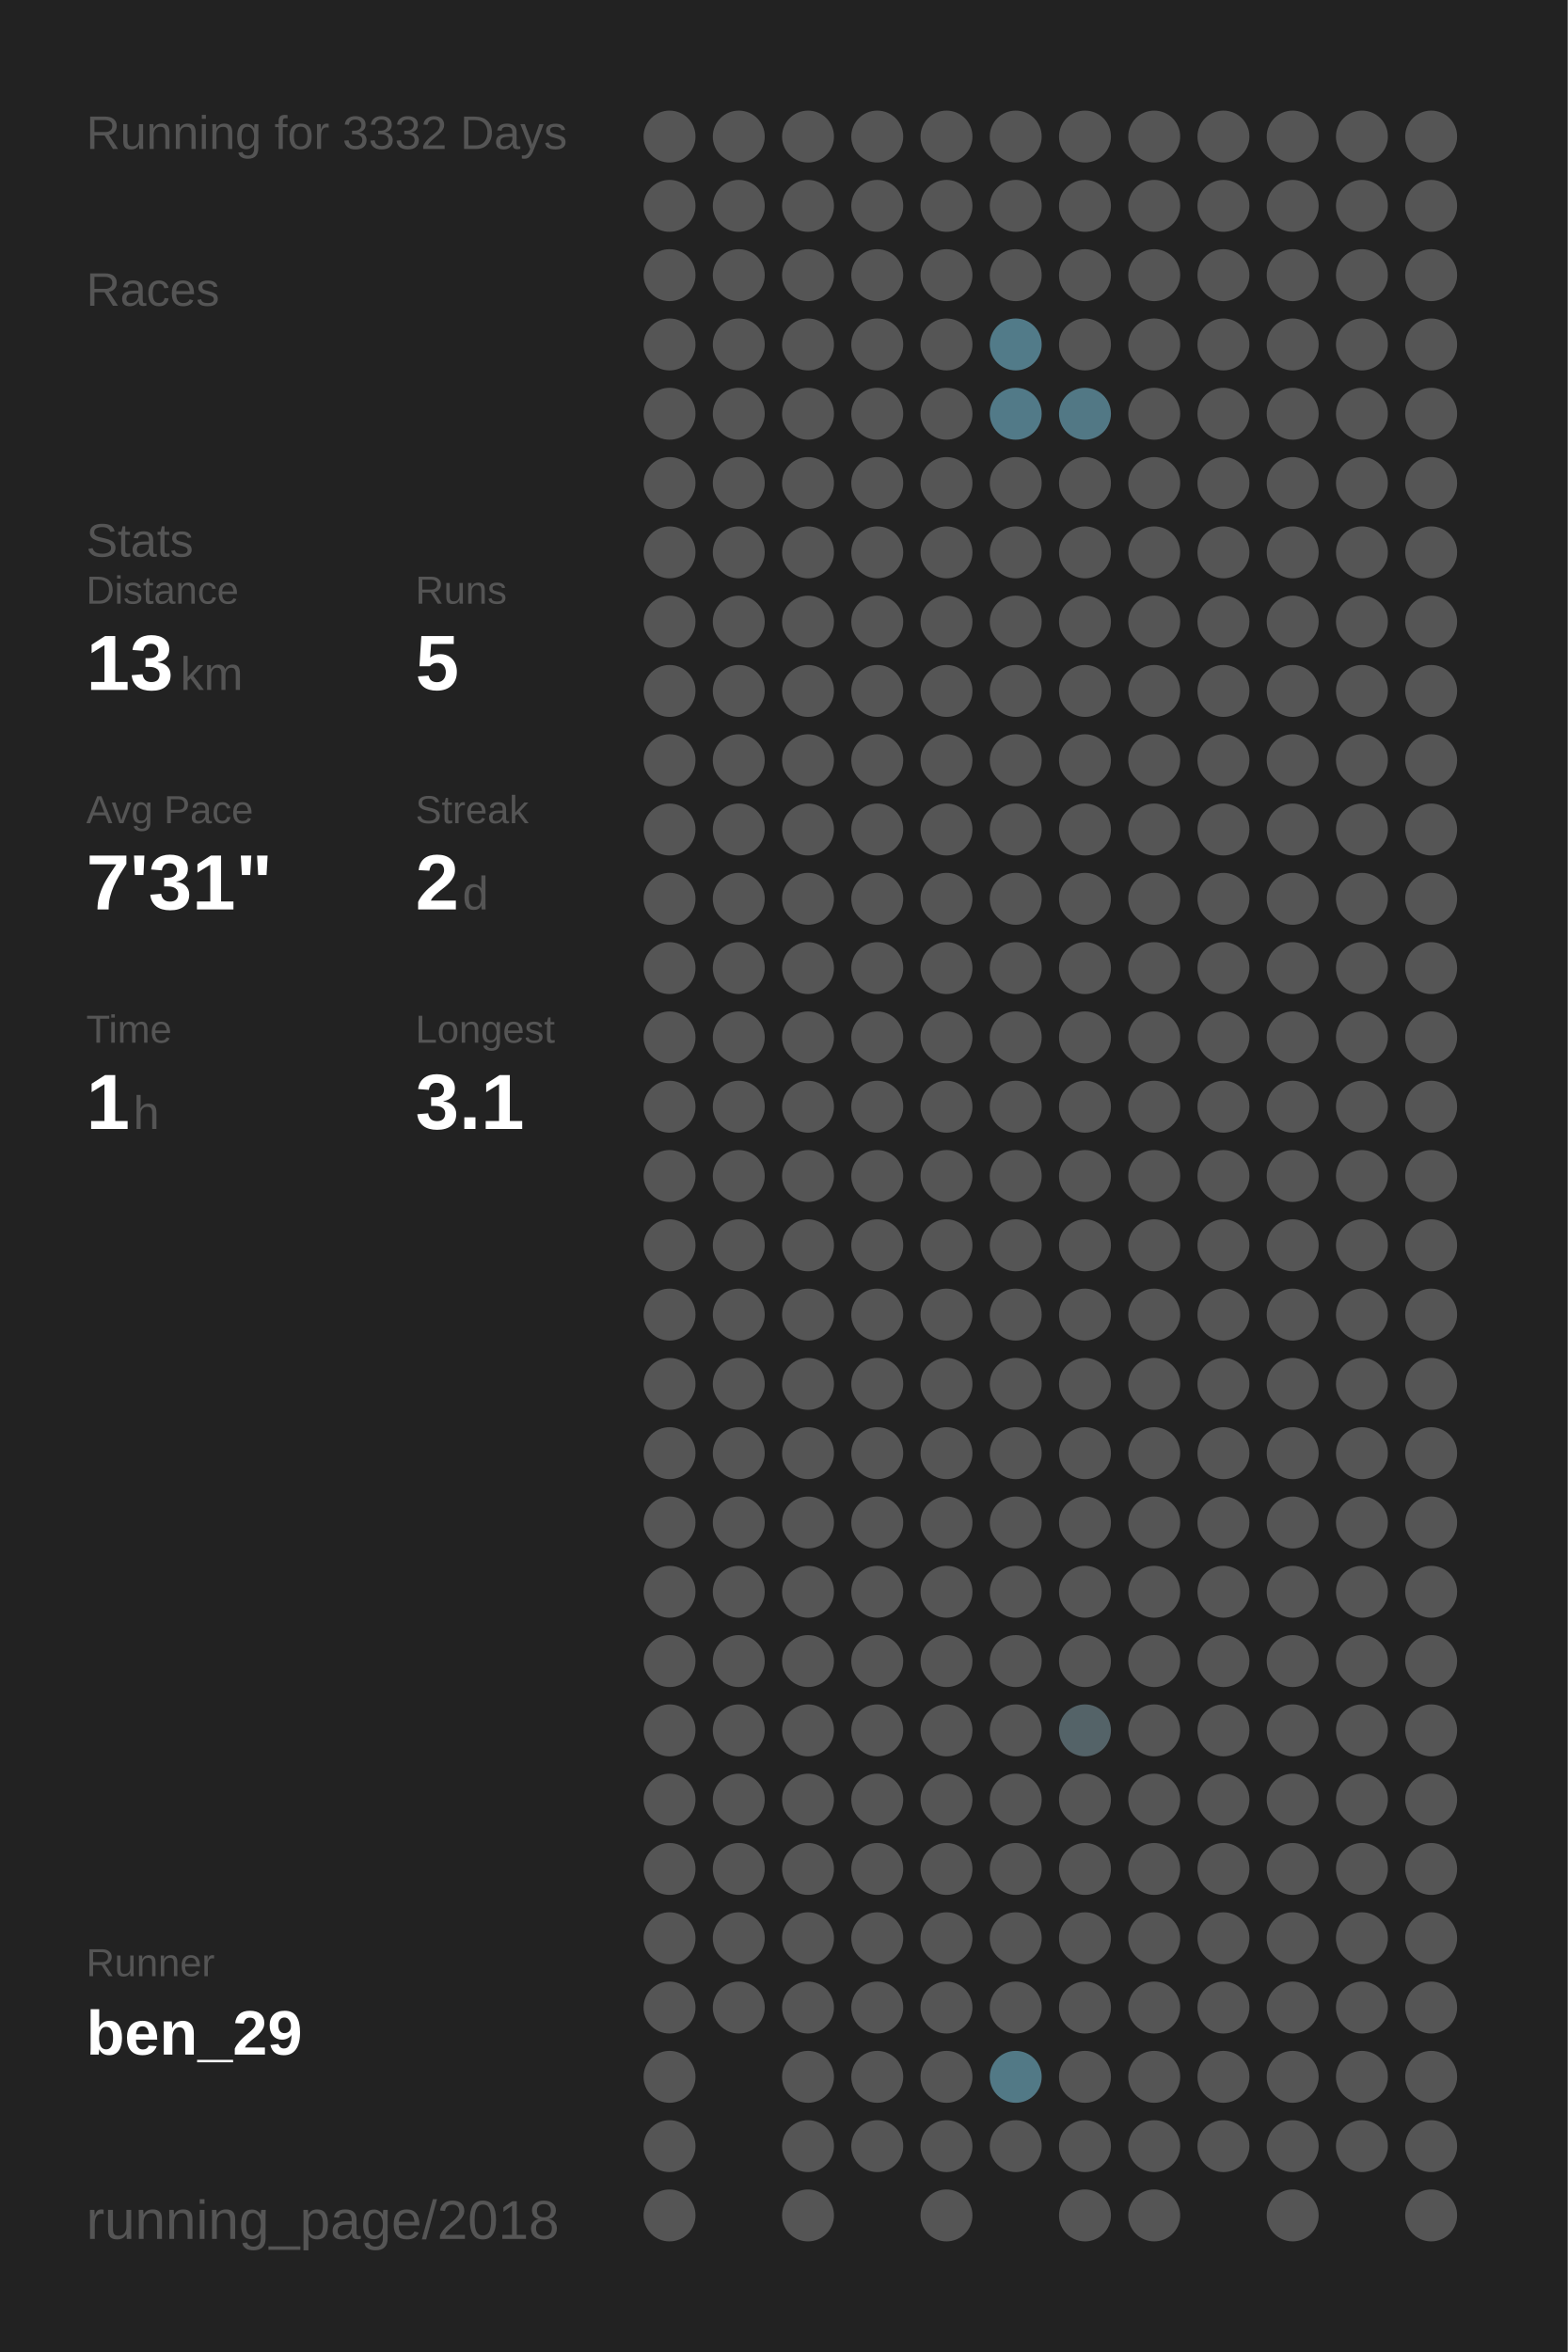
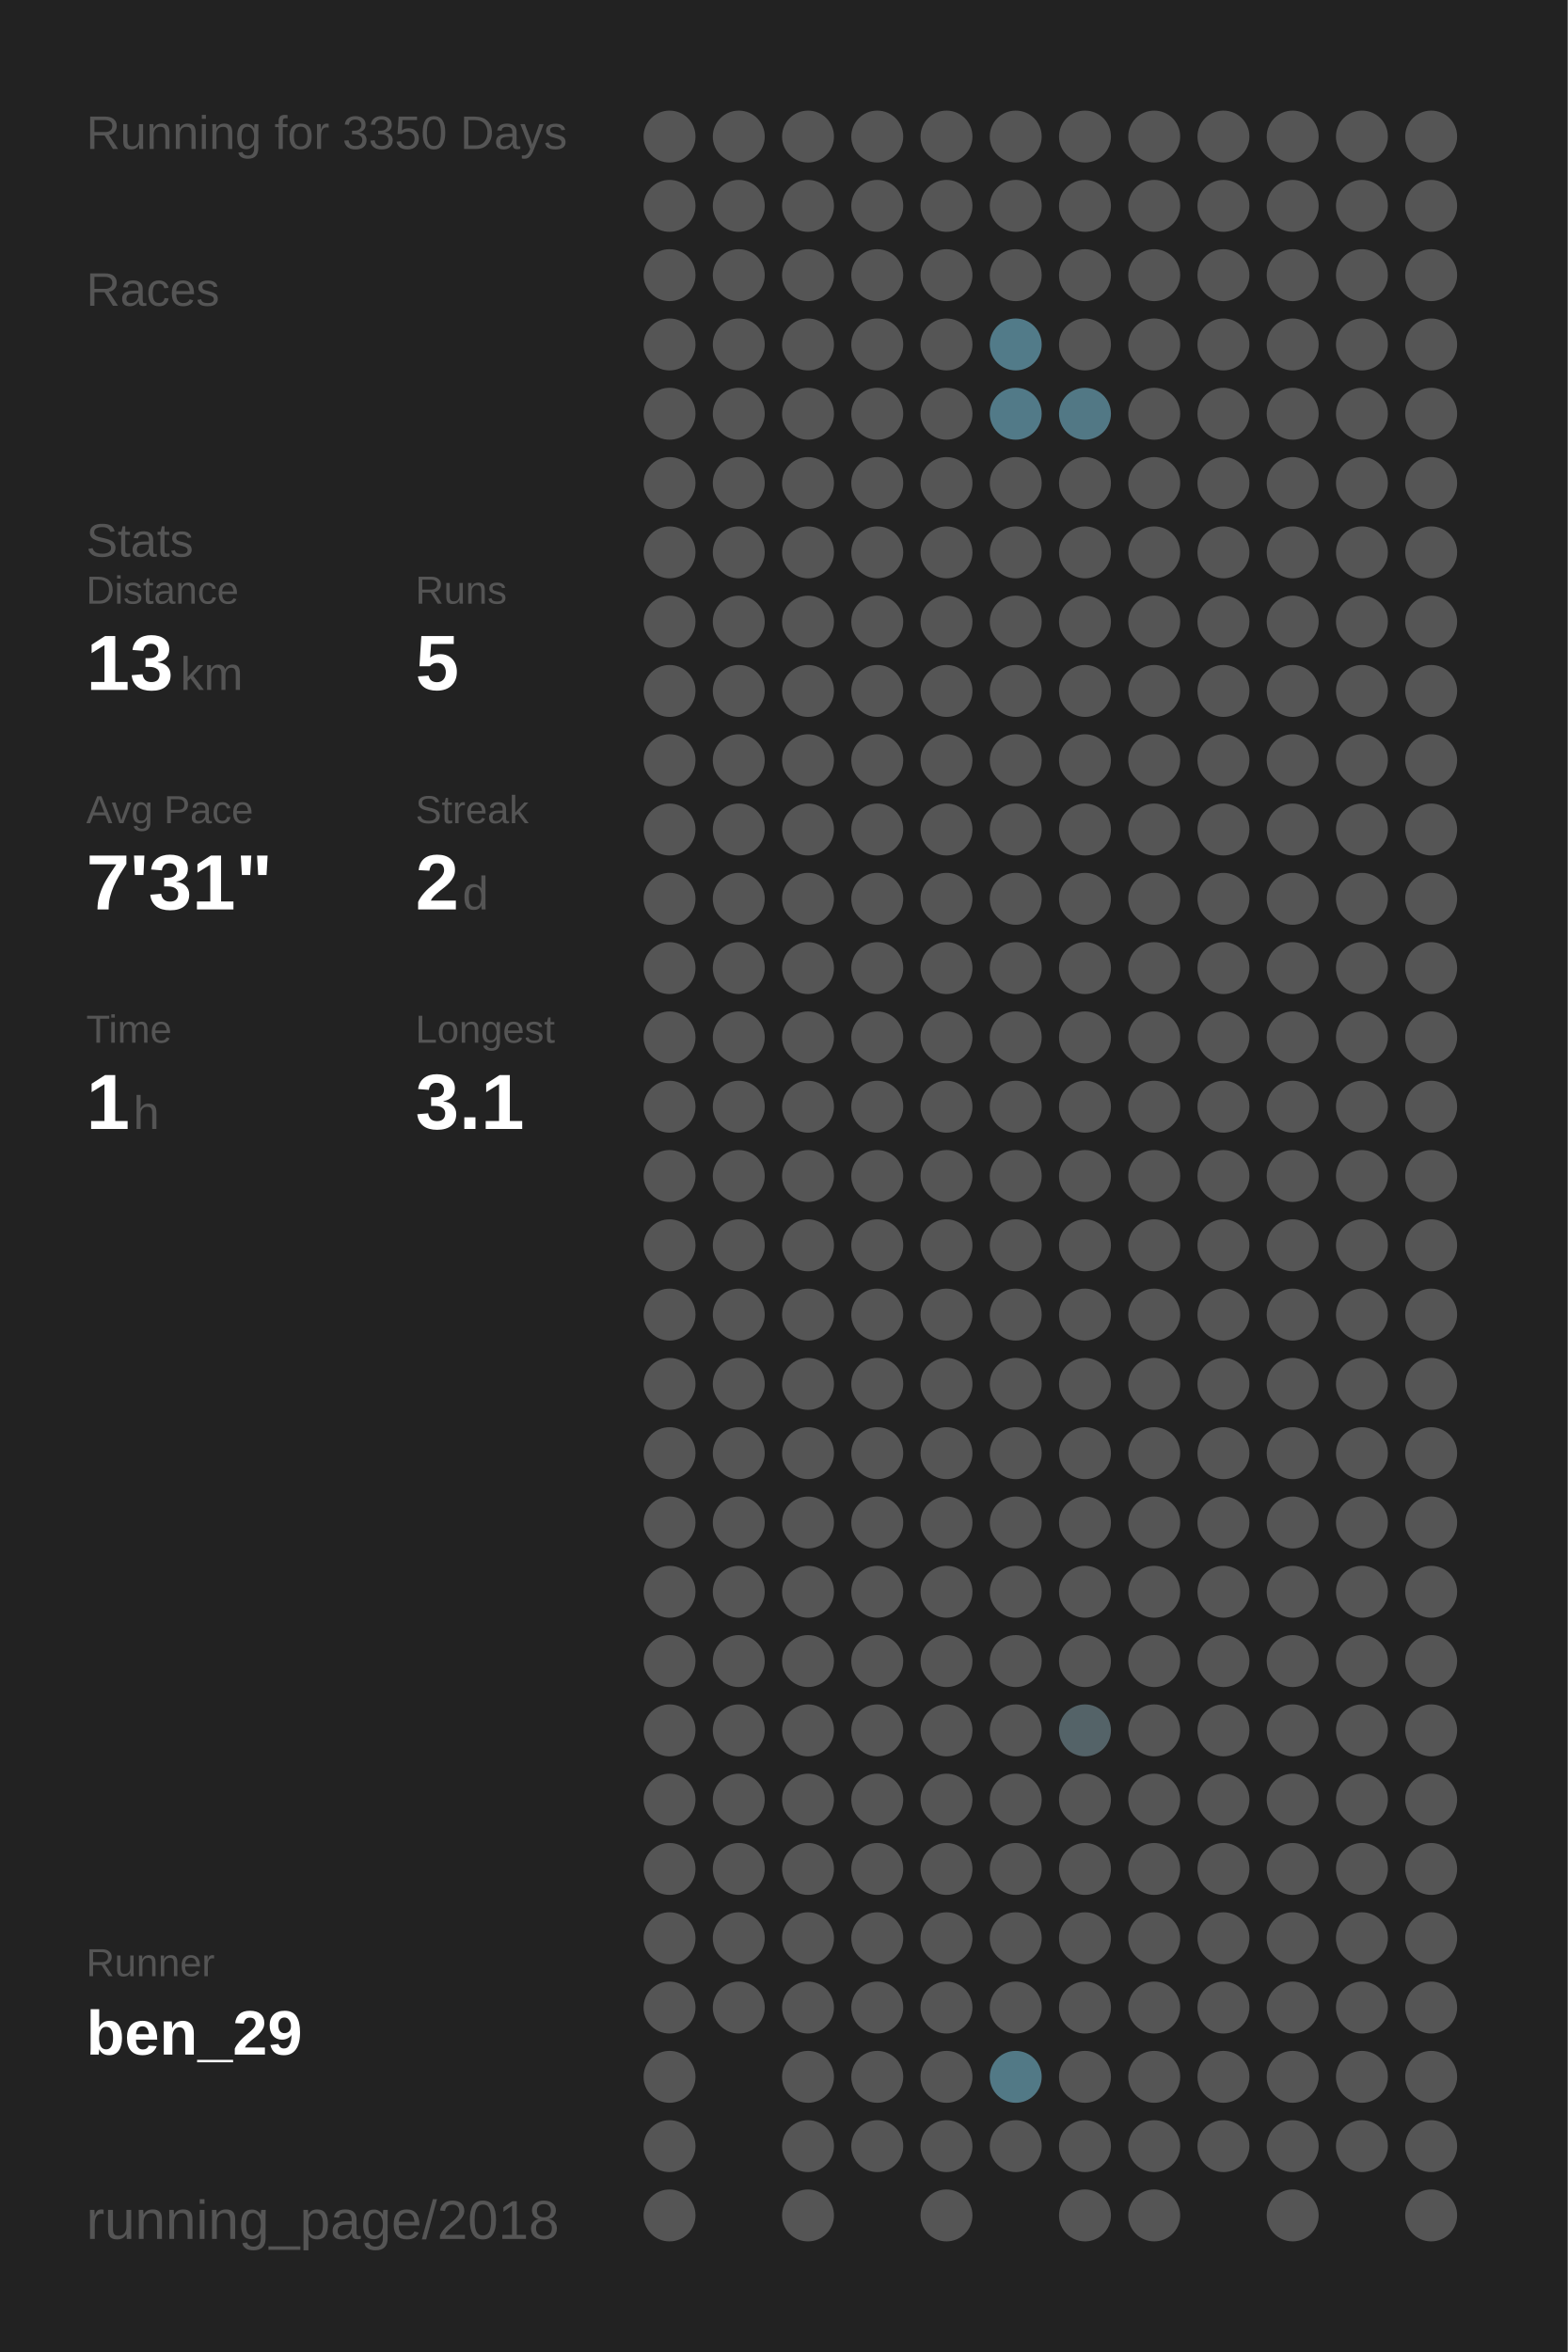
<svg xmlns="http://www.w3.org/2000/svg" baseProfile="full" height="300mm" version="1.1" viewBox="0,0,200,300" width="200mm">
  <defs />
  <rect fill="#222222" height="300" width="200" x="0" y="0" />
-   <text fill="#555555" style="font-size:6px; font-family:Arial;" x="11" y="19">Running for 3332 Days</text>
+   <text fill="#555555" style="font-size:6px; font-family:Arial;" x="11" y="19">Running for 3350 Days</text>
  <text fill="#555555" style="font-size:6px; font-family:Arial;" x="11" y="39">Races</text>
  <text fill="#555555" style="font-size:6px; font-family:Arial;" x="11" y="71">Stats</text>
  <text fill="#555555" style="font-size:5px; font-family:Arial;" x="11" y="77">Distance</text>
  <text fill="#FFFFFF" style="font-size:10px; font-family:Arial; font-weight:bold;" x="11" y="88">13</text>
  <text fill="#555555" style="font-size:6px; font-family:Arial;" x="23" y="88">km</text>
  <text fill="#555555" style="font-size:5px; font-family:Arial;" x="53" y="77">Runs</text>
  <text fill="#FFFFFF" style="font-size:10px; font-family:Arial; font-weight:bold;" x="53" y="88">5</text>
  <text fill="#555555" style="font-size:5px; font-family:Arial;" x="11" y="105">Avg Pace</text>
  <text fill="#FFFFFF" style="font-size:10px; font-family:Arial; font-weight:bold;" x="11" y="116">7'31"</text>
  <text fill="#555555" style="font-size:5px; font-family:Arial;" x="53" y="105">Streak</text>
  <text fill="#FFFFFF" style="font-size:10px; font-family:Arial; font-weight:bold;" x="53" y="116">2</text>
  <text fill="#555555" style="font-size:6px; font-family:Arial;" x="59" y="116">d</text>
  <text fill="#555555" style="font-size:5px; font-family:Arial;" x="11" y="133">Time</text>
  <text fill="#FFFFFF" style="font-size:10px; font-family:Arial; font-weight:bold;" x="11" y="144">1</text>
  <text fill="#555555" style="font-size:6px; font-family:Arial;" x="17" y="144">h</text>
  <text fill="#555555" style="font-size:5px; font-family:Arial;" x="53" y="133">Longest</text>
  <text fill="#FFFFFF" style="font-size:10px; font-family:Arial; font-weight:bold;" x="53" y="144">3.1</text>
  <text fill="#555555" style="font-size:5px; font-family:Arial;" x="11" y="252.065">Runner</text>
  <text fill="#FFFFFF" style="font-size:8px; font-family:Arial; font-weight:bold;" x="11" y="262.065">ben_29</text>
  <text fill="#555555" style="font-size:7px; font-family:Arial;" x="11" y="285.581">running_page/2018</text>
  <circle cx="85.417" cy="17.419" fill="#555555" r="3.312" />
  <circle cx="85.417" cy="26.258" fill="#555555" r="3.312" />
  <circle cx="85.417" cy="35.097" fill="#555555" r="3.312" />
  <circle cx="85.417" cy="43.935" fill="#555555" r="3.312" />
  <circle cx="85.417" cy="52.774" fill="#555555" r="3.312" />
  <circle cx="85.417" cy="61.613" fill="#555555" r="3.312" />
  <circle cx="85.417" cy="70.452" fill="#555555" r="3.312" />
  <circle cx="85.417" cy="79.29" fill="#555555" r="3.312" />
  <circle cx="85.417" cy="88.129" fill="#555555" r="3.312" />
  <circle cx="85.417" cy="96.968" fill="#555555" r="3.312" />
  <circle cx="85.417" cy="105.806" fill="#555555" r="3.312" />
  <circle cx="85.417" cy="114.645" fill="#555555" r="3.312" />
  <circle cx="85.417" cy="123.484" fill="#555555" r="3.312" />
  <circle cx="85.417" cy="132.323" fill="#555555" r="3.312" />
  <circle cx="85.417" cy="141.161" fill="#555555" r="3.312" />
  <circle cx="85.417" cy="150" fill="#555555" r="3.312" />
  <circle cx="85.417" cy="158.839" fill="#555555" r="3.312" />
  <circle cx="85.417" cy="167.677" fill="#555555" r="3.312" />
  <circle cx="85.417" cy="176.516" fill="#555555" r="3.312" />
  <circle cx="85.417" cy="185.355" fill="#555555" r="3.312" />
  <circle cx="85.417" cy="194.194" fill="#555555" r="3.312" />
  <circle cx="85.417" cy="203.032" fill="#555555" r="3.312" />
  <circle cx="85.417" cy="211.871" fill="#555555" r="3.312" />
  <circle cx="85.417" cy="220.71" fill="#555555" r="3.312" />
  <circle cx="85.417" cy="229.548" fill="#555555" r="3.312" />
  <circle cx="85.417" cy="238.387" fill="#555555" r="3.312" />
  <circle cx="85.417" cy="247.226" fill="#555555" r="3.312" />
  <circle cx="85.417" cy="256.065" fill="#555555" r="3.312" />
  <circle cx="85.417" cy="264.903" fill="#555555" r="3.312" />
  <circle cx="85.417" cy="273.742" fill="#555555" r="3.312" />
  <circle cx="85.417" cy="282.581" fill="#555555" r="3.312" />
  <circle cx="94.25" cy="17.419" fill="#555555" r="3.312" />
  <circle cx="94.25" cy="26.258" fill="#555555" r="3.312" />
  <circle cx="94.25" cy="35.097" fill="#555555" r="3.312" />
  <circle cx="94.25" cy="43.935" fill="#555555" r="3.312" />
  <circle cx="94.25" cy="52.774" fill="#555555" r="3.312" />
  <circle cx="94.25" cy="61.613" fill="#555555" r="3.312" />
  <circle cx="94.25" cy="70.452" fill="#555555" r="3.312" />
  <circle cx="94.25" cy="79.29" fill="#555555" r="3.312" />
  <circle cx="94.25" cy="88.129" fill="#555555" r="3.312" />
  <circle cx="94.25" cy="96.968" fill="#555555" r="3.312" />
  <circle cx="94.25" cy="105.806" fill="#555555" r="3.312" />
  <circle cx="94.25" cy="114.645" fill="#555555" r="3.312" />
  <circle cx="94.25" cy="123.484" fill="#555555" r="3.312" />
  <circle cx="94.25" cy="132.323" fill="#555555" r="3.312" />
  <circle cx="94.25" cy="141.161" fill="#555555" r="3.312" />
  <circle cx="94.25" cy="150" fill="#555555" r="3.312" />
  <circle cx="94.25" cy="158.839" fill="#555555" r="3.312" />
  <circle cx="94.25" cy="167.677" fill="#555555" r="3.312" />
  <circle cx="94.25" cy="176.516" fill="#555555" r="3.312" />
  <circle cx="94.25" cy="185.355" fill="#555555" r="3.312" />
  <circle cx="94.25" cy="194.194" fill="#555555" r="3.312" />
  <circle cx="94.25" cy="203.032" fill="#555555" r="3.312" />
  <circle cx="94.25" cy="211.871" fill="#555555" r="3.312" />
  <circle cx="94.25" cy="220.71" fill="#555555" r="3.312" />
  <circle cx="94.25" cy="229.548" fill="#555555" r="3.312" />
  <circle cx="94.25" cy="238.387" fill="#555555" r="3.312" />
  <circle cx="94.25" cy="247.226" fill="#555555" r="3.312" />
  <circle cx="94.25" cy="256.065" fill="#555555" r="3.312" />
  <circle cx="103.083" cy="17.419" fill="#555555" r="3.312" />
  <circle cx="103.083" cy="26.258" fill="#555555" r="3.312" />
  <circle cx="103.083" cy="35.097" fill="#555555" r="3.312" />
  <circle cx="103.083" cy="43.935" fill="#555555" r="3.312" />
  <circle cx="103.083" cy="52.774" fill="#555555" r="3.312" />
  <circle cx="103.083" cy="61.613" fill="#555555" r="3.312" />
  <circle cx="103.083" cy="70.452" fill="#555555" r="3.312" />
  <circle cx="103.083" cy="79.29" fill="#555555" r="3.312" />
  <circle cx="103.083" cy="88.129" fill="#555555" r="3.312" />
  <circle cx="103.083" cy="96.968" fill="#555555" r="3.312" />
  <circle cx="103.083" cy="105.806" fill="#555555" r="3.312" />
  <circle cx="103.083" cy="114.645" fill="#555555" r="3.312" />
  <circle cx="103.083" cy="123.484" fill="#555555" r="3.312" />
  <circle cx="103.083" cy="132.323" fill="#555555" r="3.312" />
  <circle cx="103.083" cy="141.161" fill="#555555" r="3.312" />
  <circle cx="103.083" cy="150" fill="#555555" r="3.312" />
  <circle cx="103.083" cy="158.839" fill="#555555" r="3.312" />
  <circle cx="103.083" cy="167.677" fill="#555555" r="3.312" />
  <circle cx="103.083" cy="176.516" fill="#555555" r="3.312" />
  <circle cx="103.083" cy="185.355" fill="#555555" r="3.312" />
  <circle cx="103.083" cy="194.194" fill="#555555" r="3.312" />
  <circle cx="103.083" cy="203.032" fill="#555555" r="3.312" />
  <circle cx="103.083" cy="211.871" fill="#555555" r="3.312" />
  <circle cx="103.083" cy="220.71" fill="#555555" r="3.312" />
  <circle cx="103.083" cy="229.548" fill="#555555" r="3.312" />
  <circle cx="103.083" cy="238.387" fill="#555555" r="3.312" />
  <circle cx="103.083" cy="247.226" fill="#555555" r="3.312" />
  <circle cx="103.083" cy="256.065" fill="#555555" r="3.312" />
  <circle cx="103.083" cy="264.903" fill="#555555" r="3.312" />
  <circle cx="103.083" cy="273.742" fill="#555555" r="3.312" />
  <circle cx="103.083" cy="282.581" fill="#555555" r="3.312" />
  <circle cx="111.917" cy="17.419" fill="#555555" r="3.312" />
  <circle cx="111.917" cy="26.258" fill="#555555" r="3.312" />
  <circle cx="111.917" cy="35.097" fill="#555555" r="3.312" />
  <circle cx="111.917" cy="43.935" fill="#555555" r="3.312" />
  <circle cx="111.917" cy="52.774" fill="#555555" r="3.312" />
  <circle cx="111.917" cy="61.613" fill="#555555" r="3.312" />
  <circle cx="111.917" cy="70.452" fill="#555555" r="3.312" />
  <circle cx="111.917" cy="79.29" fill="#555555" r="3.312" />
  <circle cx="111.917" cy="88.129" fill="#555555" r="3.312" />
  <circle cx="111.917" cy="96.968" fill="#555555" r="3.312" />
  <circle cx="111.917" cy="105.806" fill="#555555" r="3.312" />
  <circle cx="111.917" cy="114.645" fill="#555555" r="3.312" />
  <circle cx="111.917" cy="123.484" fill="#555555" r="3.312" />
  <circle cx="111.917" cy="132.323" fill="#555555" r="3.312" />
  <circle cx="111.917" cy="141.161" fill="#555555" r="3.312" />
  <circle cx="111.917" cy="150" fill="#555555" r="3.312" />
  <circle cx="111.917" cy="158.839" fill="#555555" r="3.312" />
  <circle cx="111.917" cy="167.677" fill="#555555" r="3.312" />
  <circle cx="111.917" cy="176.516" fill="#555555" r="3.312" />
  <circle cx="111.917" cy="185.355" fill="#555555" r="3.312" />
  <circle cx="111.917" cy="194.194" fill="#555555" r="3.312" />
  <circle cx="111.917" cy="203.032" fill="#555555" r="3.312" />
  <circle cx="111.917" cy="211.871" fill="#555555" r="3.312" />
  <circle cx="111.917" cy="220.71" fill="#555555" r="3.312" />
  <circle cx="111.917" cy="229.548" fill="#555555" r="3.312" />
  <circle cx="111.917" cy="238.387" fill="#555555" r="3.312" />
  <circle cx="111.917" cy="247.226" fill="#555555" r="3.312" />
  <circle cx="111.917" cy="256.065" fill="#555555" r="3.312" />
  <circle cx="111.917" cy="264.903" fill="#555555" r="3.312" />
  <circle cx="111.917" cy="273.742" fill="#555555" r="3.312" />
  <circle cx="120.75" cy="17.419" fill="#555555" r="3.312" />
  <circle cx="120.75" cy="26.258" fill="#555555" r="3.312" />
  <circle cx="120.75" cy="35.097" fill="#555555" r="3.312" />
  <circle cx="120.75" cy="43.935" fill="#555555" r="3.312" />
  <circle cx="120.75" cy="52.774" fill="#555555" r="3.312" />
  <circle cx="120.75" cy="61.613" fill="#555555" r="3.312" />
  <circle cx="120.75" cy="70.452" fill="#555555" r="3.312" />
  <circle cx="120.75" cy="79.29" fill="#555555" r="3.312" />
  <circle cx="120.75" cy="88.129" fill="#555555" r="3.312" />
  <circle cx="120.75" cy="96.968" fill="#555555" r="3.312" />
  <circle cx="120.75" cy="105.806" fill="#555555" r="3.312" />
  <circle cx="120.75" cy="114.645" fill="#555555" r="3.312" />
  <circle cx="120.75" cy="123.484" fill="#555555" r="3.312" />
  <circle cx="120.75" cy="132.323" fill="#555555" r="3.312" />
  <circle cx="120.75" cy="141.161" fill="#555555" r="3.312" />
  <circle cx="120.75" cy="150" fill="#555555" r="3.312" />
  <circle cx="120.75" cy="158.839" fill="#555555" r="3.312" />
  <circle cx="120.75" cy="167.677" fill="#555555" r="3.312" />
  <circle cx="120.75" cy="176.516" fill="#555555" r="3.312" />
  <circle cx="120.75" cy="185.355" fill="#555555" r="3.312" />
  <circle cx="120.75" cy="194.194" fill="#555555" r="3.312" />
  <circle cx="120.75" cy="203.032" fill="#555555" r="3.312" />
  <circle cx="120.75" cy="211.871" fill="#555555" r="3.312" />
  <circle cx="120.75" cy="220.71" fill="#555555" r="3.312" />
  <circle cx="120.75" cy="229.548" fill="#555555" r="3.312" />
  <circle cx="120.75" cy="238.387" fill="#555555" r="3.312" />
  <circle cx="120.75" cy="247.226" fill="#555555" r="3.312" />
  <circle cx="120.75" cy="256.065" fill="#555555" r="3.312" />
  <circle cx="120.75" cy="264.903" fill="#555555" r="3.312" />
  <circle cx="120.75" cy="273.742" fill="#555555" r="3.312" />
  <circle cx="120.75" cy="282.581" fill="#555555" r="3.312" />
  <circle cx="129.583" cy="17.419" fill="#555555" r="3.312" />
  <circle cx="129.583" cy="26.258" fill="#555555" r="3.312" />
  <circle cx="129.583" cy="35.097" fill="#555555" r="3.312" />
  <circle cx="129.583" cy="43.935" fill="#527b89" r="3.312" />
  <circle cx="129.583" cy="52.774" fill="#527a88" r="3.312" />
  <circle cx="129.583" cy="61.613" fill="#555555" r="3.312" />
  <circle cx="129.583" cy="70.452" fill="#555555" r="3.312" />
  <circle cx="129.583" cy="79.29" fill="#555555" r="3.312" />
  <circle cx="129.583" cy="88.129" fill="#555555" r="3.312" />
  <circle cx="129.583" cy="96.968" fill="#555555" r="3.312" />
  <circle cx="129.583" cy="105.806" fill="#555555" r="3.312" />
  <circle cx="129.583" cy="114.645" fill="#555555" r="3.312" />
  <circle cx="129.583" cy="123.484" fill="#555555" r="3.312" />
  <circle cx="129.583" cy="132.323" fill="#555555" r="3.312" />
  <circle cx="129.583" cy="141.161" fill="#555555" r="3.312" />
  <circle cx="129.583" cy="150" fill="#555555" r="3.312" />
  <circle cx="129.583" cy="158.839" fill="#555555" r="3.312" />
  <circle cx="129.583" cy="167.677" fill="#555555" r="3.312" />
  <circle cx="129.583" cy="176.516" fill="#555555" r="3.312" />
  <circle cx="129.583" cy="185.355" fill="#555555" r="3.312" />
  <circle cx="129.583" cy="194.194" fill="#555555" r="3.312" />
  <circle cx="129.583" cy="203.032" fill="#555555" r="3.312" />
  <circle cx="129.583" cy="211.871" fill="#555555" r="3.312" />
  <circle cx="129.583" cy="220.71" fill="#555555" r="3.312" />
  <circle cx="129.583" cy="229.548" fill="#555555" r="3.312" />
  <circle cx="129.583" cy="238.387" fill="#555555" r="3.312" />
  <circle cx="129.583" cy="247.226" fill="#555555" r="3.312" />
  <circle cx="129.583" cy="256.065" fill="#555555" r="3.312" />
  <circle cx="129.583" cy="264.903" fill="#527986" r="3.312" />
  <circle cx="129.583" cy="273.742" fill="#555555" r="3.312" />
  <circle cx="138.417" cy="17.419" fill="#555555" r="3.312" />
  <circle cx="138.417" cy="26.258" fill="#555555" r="3.312" />
  <circle cx="138.417" cy="35.097" fill="#555555" r="3.312" />
  <circle cx="138.417" cy="43.935" fill="#555555" r="3.312" />
  <circle cx="138.417" cy="52.774" fill="#527885" r="3.312" />
  <circle cx="138.417" cy="61.613" fill="#555555" r="3.312" />
  <circle cx="138.417" cy="70.452" fill="#555555" r="3.312" />
  <circle cx="138.417" cy="79.29" fill="#555555" r="3.312" />
  <circle cx="138.417" cy="88.129" fill="#555555" r="3.312" />
  <circle cx="138.417" cy="96.968" fill="#555555" r="3.312" />
  <circle cx="138.417" cy="105.806" fill="#555555" r="3.312" />
  <circle cx="138.417" cy="114.645" fill="#555555" r="3.312" />
  <circle cx="138.417" cy="123.484" fill="#555555" r="3.312" />
  <circle cx="138.417" cy="132.323" fill="#555555" r="3.312" />
  <circle cx="138.417" cy="141.161" fill="#555555" r="3.312" />
  <circle cx="138.417" cy="150" fill="#555555" r="3.312" />
  <circle cx="138.417" cy="158.839" fill="#555555" r="3.312" />
  <circle cx="138.417" cy="167.677" fill="#555555" r="3.312" />
  <circle cx="138.417" cy="176.516" fill="#555555" r="3.312" />
  <circle cx="138.417" cy="185.355" fill="#555555" r="3.312" />
  <circle cx="138.417" cy="194.194" fill="#555555" r="3.312" />
  <circle cx="138.417" cy="203.032" fill="#555555" r="3.312" />
  <circle cx="138.417" cy="211.871" fill="#555555" r="3.312" />
  <circle cx="138.417" cy="220.71" fill="#546368" r="3.312" />
  <circle cx="138.417" cy="229.548" fill="#555555" r="3.312" />
  <circle cx="138.417" cy="238.387" fill="#555555" r="3.312" />
  <circle cx="138.417" cy="247.226" fill="#555555" r="3.312" />
  <circle cx="138.417" cy="256.065" fill="#555555" r="3.312" />
  <circle cx="138.417" cy="264.903" fill="#555555" r="3.312" />
  <circle cx="138.417" cy="273.742" fill="#555555" r="3.312" />
  <circle cx="138.417" cy="282.581" fill="#555555" r="3.312" />
  <circle cx="147.25" cy="17.419" fill="#555555" r="3.312" />
  <circle cx="147.25" cy="26.258" fill="#555555" r="3.312" />
  <circle cx="147.25" cy="35.097" fill="#555555" r="3.312" />
  <circle cx="147.25" cy="43.935" fill="#555555" r="3.312" />
  <circle cx="147.25" cy="52.774" fill="#555555" r="3.312" />
  <circle cx="147.25" cy="61.613" fill="#555555" r="3.312" />
  <circle cx="147.25" cy="70.452" fill="#555555" r="3.312" />
  <circle cx="147.25" cy="79.29" fill="#555555" r="3.312" />
  <circle cx="147.25" cy="88.129" fill="#555555" r="3.312" />
  <circle cx="147.25" cy="96.968" fill="#555555" r="3.312" />
  <circle cx="147.25" cy="105.806" fill="#555555" r="3.312" />
  <circle cx="147.25" cy="114.645" fill="#555555" r="3.312" />
  <circle cx="147.25" cy="123.484" fill="#555555" r="3.312" />
  <circle cx="147.25" cy="132.323" fill="#555555" r="3.312" />
  <circle cx="147.25" cy="141.161" fill="#555555" r="3.312" />
  <circle cx="147.25" cy="150" fill="#555555" r="3.312" />
  <circle cx="147.25" cy="158.839" fill="#555555" r="3.312" />
  <circle cx="147.25" cy="167.677" fill="#555555" r="3.312" />
  <circle cx="147.25" cy="176.516" fill="#555555" r="3.312" />
  <circle cx="147.25" cy="185.355" fill="#555555" r="3.312" />
  <circle cx="147.25" cy="194.194" fill="#555555" r="3.312" />
  <circle cx="147.25" cy="203.032" fill="#555555" r="3.312" />
  <circle cx="147.25" cy="211.871" fill="#555555" r="3.312" />
  <circle cx="147.25" cy="220.71" fill="#555555" r="3.312" />
  <circle cx="147.25" cy="229.548" fill="#555555" r="3.312" />
  <circle cx="147.25" cy="238.387" fill="#555555" r="3.312" />
  <circle cx="147.25" cy="247.226" fill="#555555" r="3.312" />
  <circle cx="147.25" cy="256.065" fill="#555555" r="3.312" />
  <circle cx="147.25" cy="264.903" fill="#555555" r="3.312" />
  <circle cx="147.25" cy="273.742" fill="#555555" r="3.312" />
  <circle cx="147.25" cy="282.581" fill="#555555" r="3.312" />
  <circle cx="156.083" cy="17.419" fill="#555555" r="3.312" />
  <circle cx="156.083" cy="26.258" fill="#555555" r="3.312" />
  <circle cx="156.083" cy="35.097" fill="#555555" r="3.312" />
  <circle cx="156.083" cy="43.935" fill="#555555" r="3.312" />
  <circle cx="156.083" cy="52.774" fill="#555555" r="3.312" />
  <circle cx="156.083" cy="61.613" fill="#555555" r="3.312" />
  <circle cx="156.083" cy="70.452" fill="#555555" r="3.312" />
  <circle cx="156.083" cy="79.29" fill="#555555" r="3.312" />
  <circle cx="156.083" cy="88.129" fill="#555555" r="3.312" />
  <circle cx="156.083" cy="96.968" fill="#555555" r="3.312" />
  <circle cx="156.083" cy="105.806" fill="#555555" r="3.312" />
  <circle cx="156.083" cy="114.645" fill="#555555" r="3.312" />
  <circle cx="156.083" cy="123.484" fill="#555555" r="3.312" />
  <circle cx="156.083" cy="132.323" fill="#555555" r="3.312" />
  <circle cx="156.083" cy="141.161" fill="#555555" r="3.312" />
  <circle cx="156.083" cy="150" fill="#555555" r="3.312" />
  <circle cx="156.083" cy="158.839" fill="#555555" r="3.312" />
  <circle cx="156.083" cy="167.677" fill="#555555" r="3.312" />
  <circle cx="156.083" cy="176.516" fill="#555555" r="3.312" />
  <circle cx="156.083" cy="185.355" fill="#555555" r="3.312" />
  <circle cx="156.083" cy="194.194" fill="#555555" r="3.312" />
  <circle cx="156.083" cy="203.032" fill="#555555" r="3.312" />
  <circle cx="156.083" cy="211.871" fill="#555555" r="3.312" />
  <circle cx="156.083" cy="220.71" fill="#555555" r="3.312" />
  <circle cx="156.083" cy="229.548" fill="#555555" r="3.312" />
  <circle cx="156.083" cy="238.387" fill="#555555" r="3.312" />
  <circle cx="156.083" cy="247.226" fill="#555555" r="3.312" />
  <circle cx="156.083" cy="256.065" fill="#555555" r="3.312" />
  <circle cx="156.083" cy="264.903" fill="#555555" r="3.312" />
  <circle cx="156.083" cy="273.742" fill="#555555" r="3.312" />
  <circle cx="164.917" cy="17.419" fill="#555555" r="3.312" />
  <circle cx="164.917" cy="26.258" fill="#555555" r="3.312" />
  <circle cx="164.917" cy="35.097" fill="#555555" r="3.312" />
  <circle cx="164.917" cy="43.935" fill="#555555" r="3.312" />
  <circle cx="164.917" cy="52.774" fill="#555555" r="3.312" />
  <circle cx="164.917" cy="61.613" fill="#555555" r="3.312" />
  <circle cx="164.917" cy="70.452" fill="#555555" r="3.312" />
  <circle cx="164.917" cy="79.29" fill="#555555" r="3.312" />
  <circle cx="164.917" cy="88.129" fill="#555555" r="3.312" />
  <circle cx="164.917" cy="96.968" fill="#555555" r="3.312" />
  <circle cx="164.917" cy="105.806" fill="#555555" r="3.312" />
  <circle cx="164.917" cy="114.645" fill="#555555" r="3.312" />
  <circle cx="164.917" cy="123.484" fill="#555555" r="3.312" />
  <circle cx="164.917" cy="132.323" fill="#555555" r="3.312" />
  <circle cx="164.917" cy="141.161" fill="#555555" r="3.312" />
  <circle cx="164.917" cy="150" fill="#555555" r="3.312" />
  <circle cx="164.917" cy="158.839" fill="#555555" r="3.312" />
  <circle cx="164.917" cy="167.677" fill="#555555" r="3.312" />
  <circle cx="164.917" cy="176.516" fill="#555555" r="3.312" />
  <circle cx="164.917" cy="185.355" fill="#555555" r="3.312" />
  <circle cx="164.917" cy="194.194" fill="#555555" r="3.312" />
  <circle cx="164.917" cy="203.032" fill="#555555" r="3.312" />
  <circle cx="164.917" cy="211.871" fill="#555555" r="3.312" />
  <circle cx="164.917" cy="220.71" fill="#555555" r="3.312" />
  <circle cx="164.917" cy="229.548" fill="#555555" r="3.312" />
  <circle cx="164.917" cy="238.387" fill="#555555" r="3.312" />
  <circle cx="164.917" cy="247.226" fill="#555555" r="3.312" />
  <circle cx="164.917" cy="256.065" fill="#555555" r="3.312" />
  <circle cx="164.917" cy="264.903" fill="#555555" r="3.312" />
  <circle cx="164.917" cy="273.742" fill="#555555" r="3.312" />
  <circle cx="164.917" cy="282.581" fill="#555555" r="3.312" />
  <circle cx="173.75" cy="17.419" fill="#555555" r="3.312" />
  <circle cx="173.75" cy="26.258" fill="#555555" r="3.312" />
  <circle cx="173.75" cy="35.097" fill="#555555" r="3.312" />
  <circle cx="173.75" cy="43.935" fill="#555555" r="3.312" />
  <circle cx="173.75" cy="52.774" fill="#555555" r="3.312" />
  <circle cx="173.75" cy="61.613" fill="#555555" r="3.312" />
  <circle cx="173.75" cy="70.452" fill="#555555" r="3.312" />
  <circle cx="173.75" cy="79.29" fill="#555555" r="3.312" />
  <circle cx="173.75" cy="88.129" fill="#555555" r="3.312" />
  <circle cx="173.75" cy="96.968" fill="#555555" r="3.312" />
  <circle cx="173.75" cy="105.806" fill="#555555" r="3.312" />
  <circle cx="173.75" cy="114.645" fill="#555555" r="3.312" />
  <circle cx="173.75" cy="123.484" fill="#555555" r="3.312" />
  <circle cx="173.75" cy="132.323" fill="#555555" r="3.312" />
  <circle cx="173.75" cy="141.161" fill="#555555" r="3.312" />
  <circle cx="173.75" cy="150" fill="#555555" r="3.312" />
  <circle cx="173.75" cy="158.839" fill="#555555" r="3.312" />
  <circle cx="173.75" cy="167.677" fill="#555555" r="3.312" />
  <circle cx="173.75" cy="176.516" fill="#555555" r="3.312" />
  <circle cx="173.75" cy="185.355" fill="#555555" r="3.312" />
  <circle cx="173.75" cy="194.194" fill="#555555" r="3.312" />
  <circle cx="173.75" cy="203.032" fill="#555555" r="3.312" />
  <circle cx="173.75" cy="211.871" fill="#555555" r="3.312" />
  <circle cx="173.75" cy="220.71" fill="#555555" r="3.312" />
  <circle cx="173.75" cy="229.548" fill="#555555" r="3.312" />
  <circle cx="173.75" cy="238.387" fill="#555555" r="3.312" />
  <circle cx="173.75" cy="247.226" fill="#555555" r="3.312" />
  <circle cx="173.75" cy="256.065" fill="#555555" r="3.312" />
  <circle cx="173.75" cy="264.903" fill="#555555" r="3.312" />
  <circle cx="173.75" cy="273.742" fill="#555555" r="3.312" />
  <circle cx="182.583" cy="17.419" fill="#555555" r="3.312" />
  <circle cx="182.583" cy="26.258" fill="#555555" r="3.312" />
  <circle cx="182.583" cy="35.097" fill="#555555" r="3.312" />
  <circle cx="182.583" cy="43.935" fill="#555555" r="3.312" />
  <circle cx="182.583" cy="52.774" fill="#555555" r="3.312" />
  <circle cx="182.583" cy="61.613" fill="#555555" r="3.312" />
  <circle cx="182.583" cy="70.452" fill="#555555" r="3.312" />
  <circle cx="182.583" cy="79.29" fill="#555555" r="3.312" />
  <circle cx="182.583" cy="88.129" fill="#555555" r="3.312" />
  <circle cx="182.583" cy="96.968" fill="#555555" r="3.312" />
  <circle cx="182.583" cy="105.806" fill="#555555" r="3.312" />
  <circle cx="182.583" cy="114.645" fill="#555555" r="3.312" />
  <circle cx="182.583" cy="123.484" fill="#555555" r="3.312" />
  <circle cx="182.583" cy="132.323" fill="#555555" r="3.312" />
  <circle cx="182.583" cy="141.161" fill="#555555" r="3.312" />
  <circle cx="182.583" cy="150" fill="#555555" r="3.312" />
  <circle cx="182.583" cy="158.839" fill="#555555" r="3.312" />
  <circle cx="182.583" cy="167.677" fill="#555555" r="3.312" />
  <circle cx="182.583" cy="176.516" fill="#555555" r="3.312" />
  <circle cx="182.583" cy="185.355" fill="#555555" r="3.312" />
  <circle cx="182.583" cy="194.194" fill="#555555" r="3.312" />
  <circle cx="182.583" cy="203.032" fill="#555555" r="3.312" />
  <circle cx="182.583" cy="211.871" fill="#555555" r="3.312" />
  <circle cx="182.583" cy="220.71" fill="#555555" r="3.312" />
  <circle cx="182.583" cy="229.548" fill="#555555" r="3.312" />
  <circle cx="182.583" cy="238.387" fill="#555555" r="3.312" />
  <circle cx="182.583" cy="247.226" fill="#555555" r="3.312" />
  <circle cx="182.583" cy="256.065" fill="#555555" r="3.312" />
  <circle cx="182.583" cy="264.903" fill="#555555" r="3.312" />
  <circle cx="182.583" cy="273.742" fill="#555555" r="3.312" />
  <circle cx="182.583" cy="282.581" fill="#555555" r="3.312" />
</svg>
